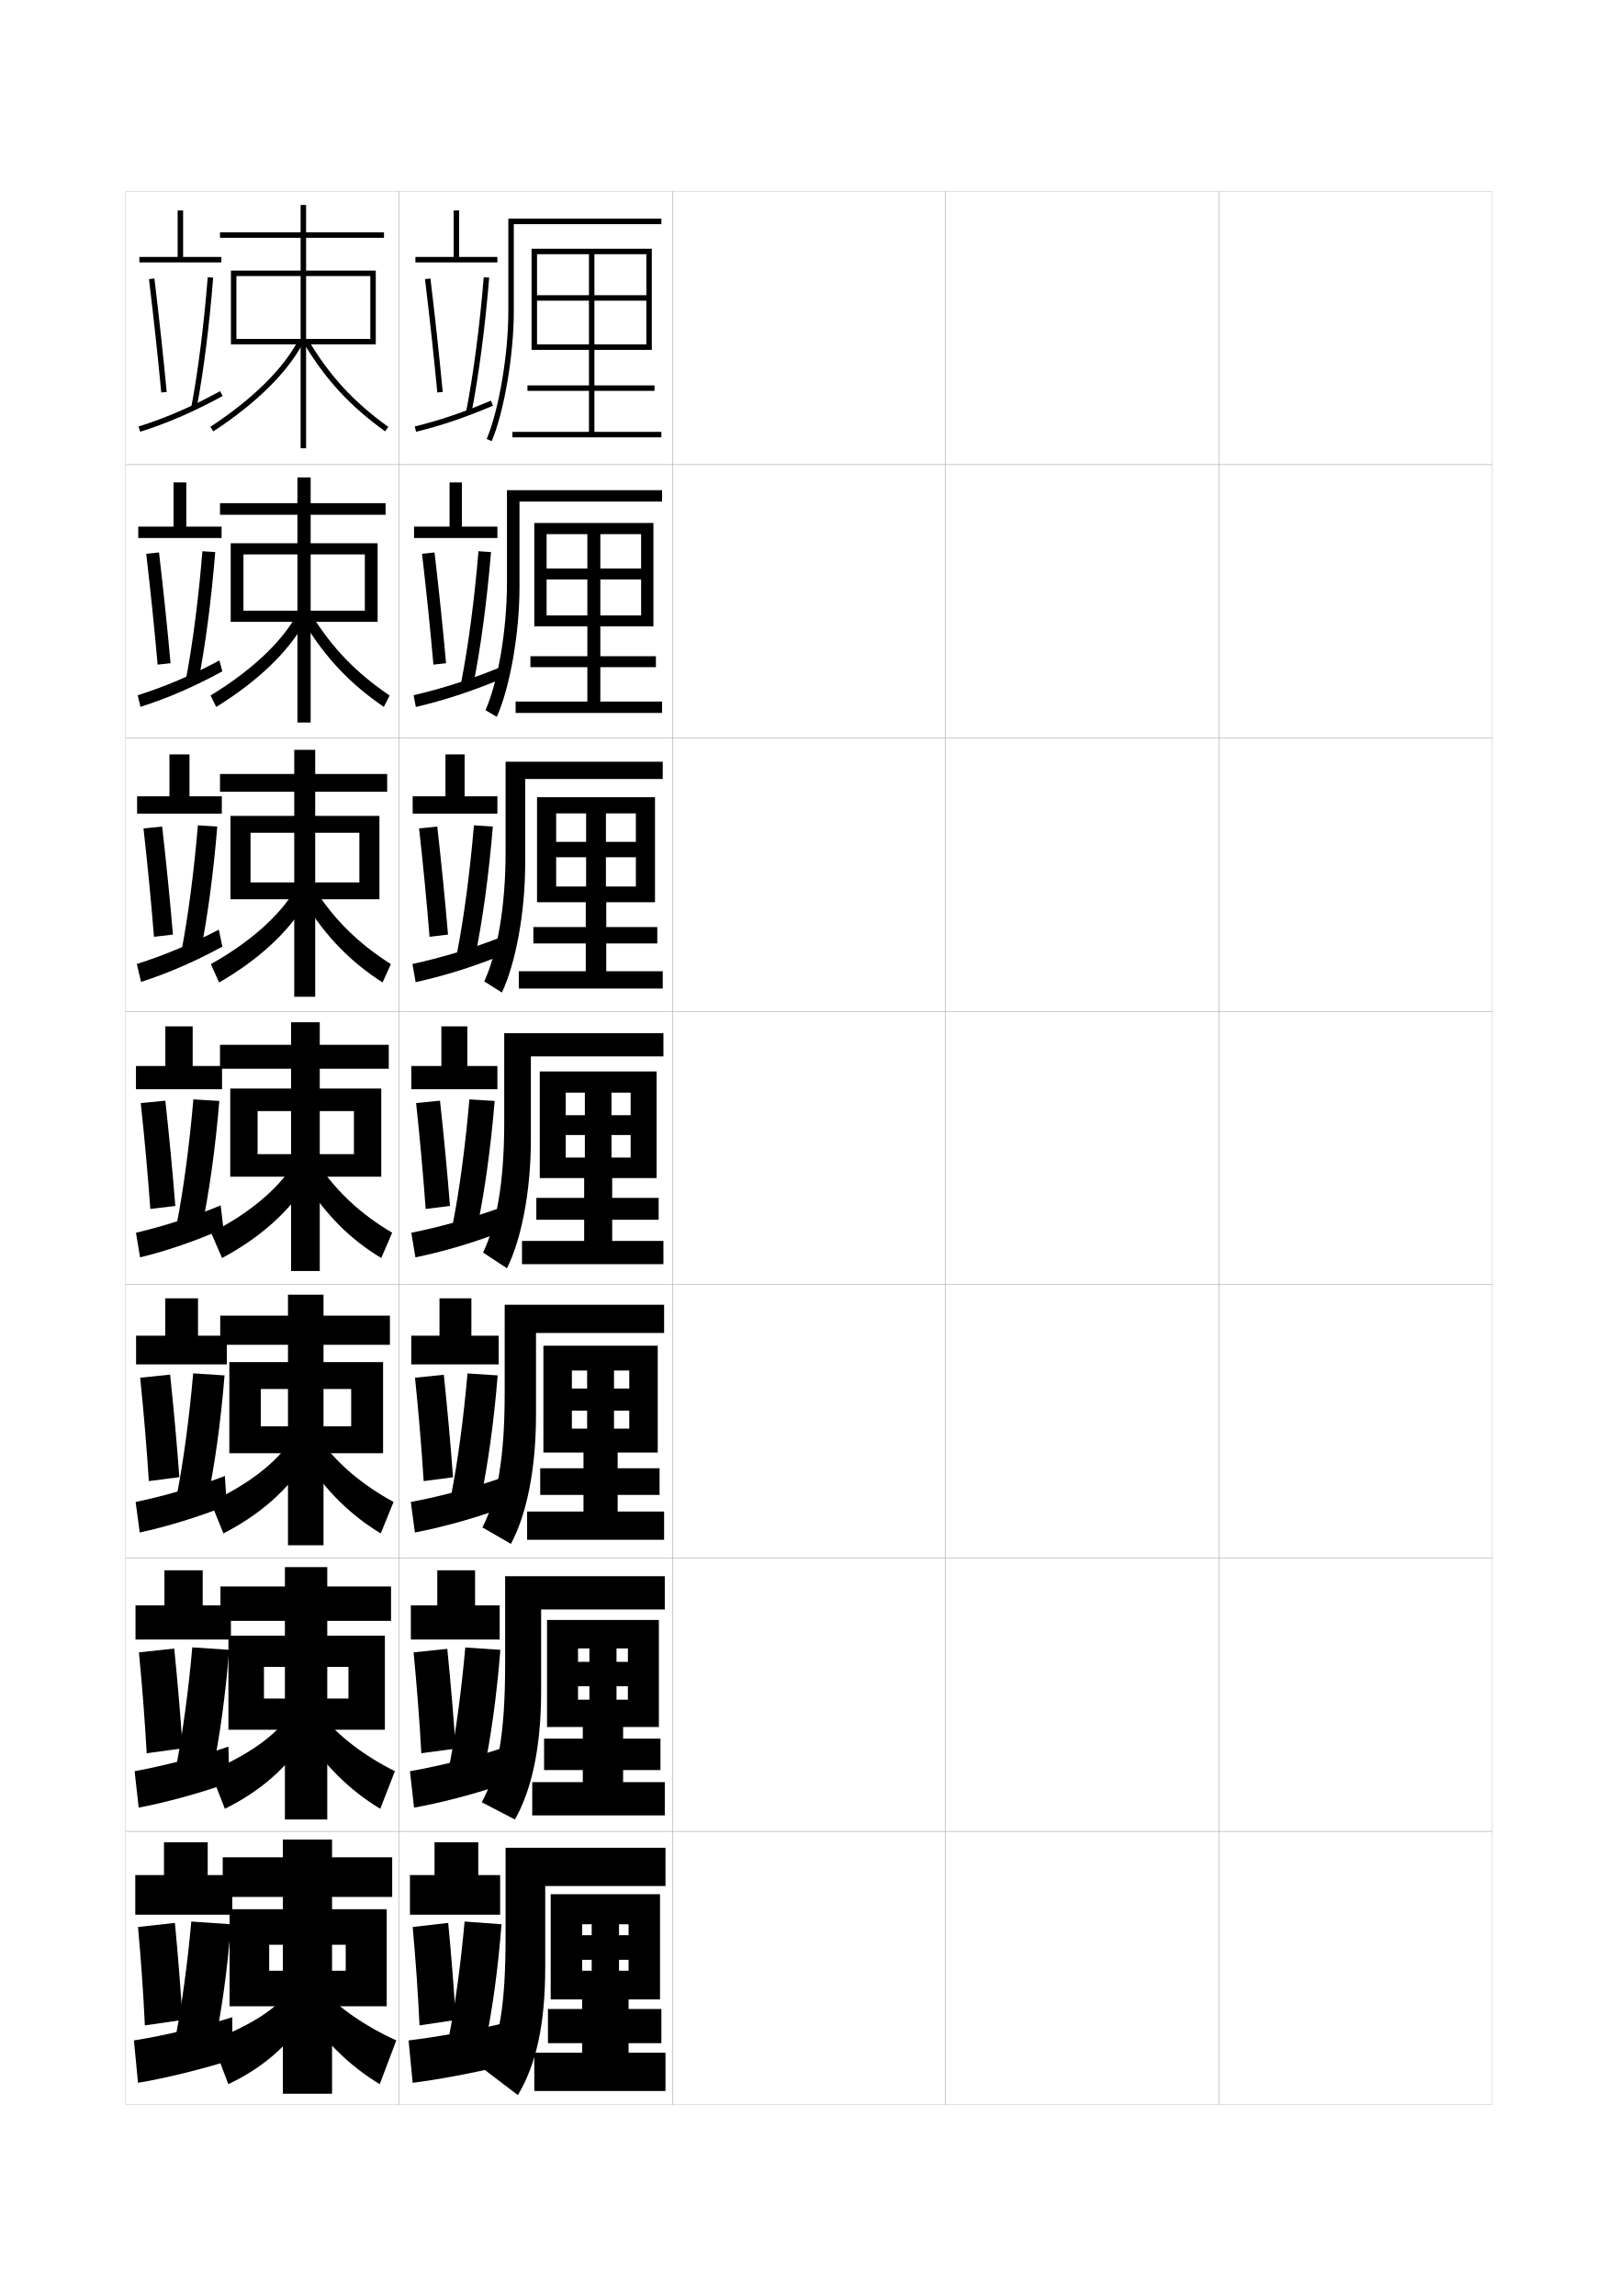
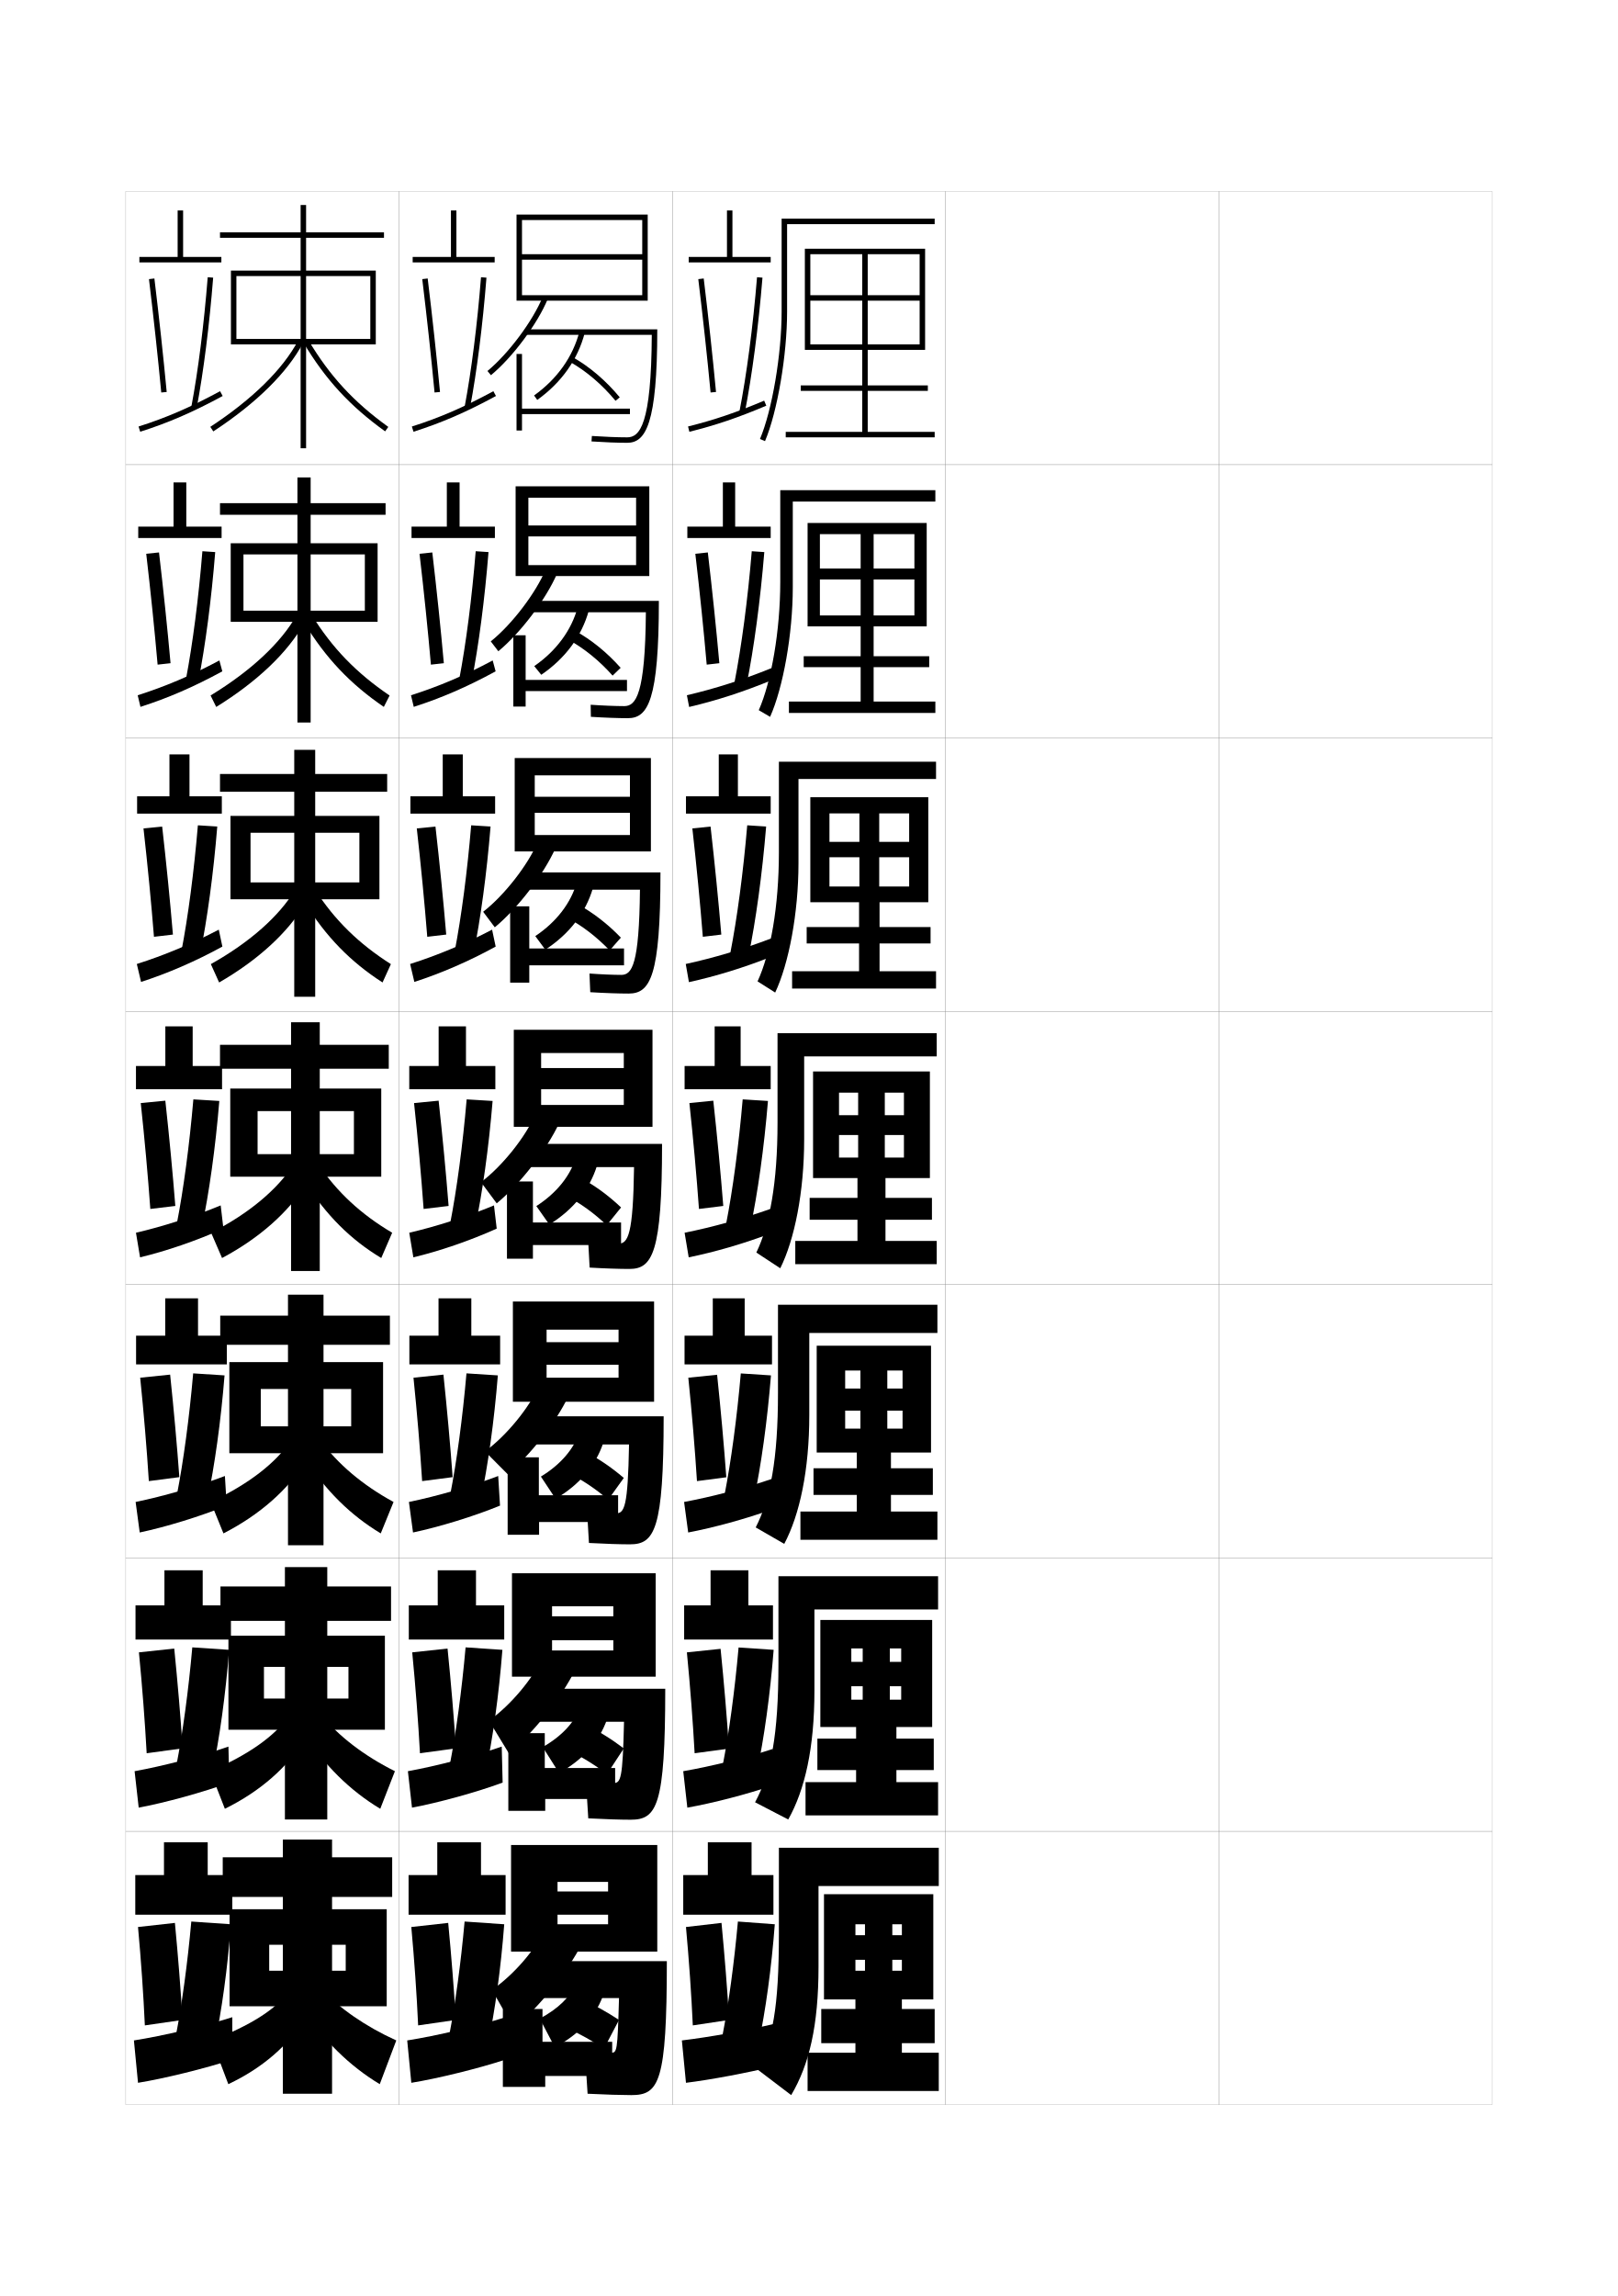
<svg xmlns="http://www.w3.org/2000/svg" version="1.1" id="glyphs" x="0px" y="0px" width="592px" height="840px" viewBox="0 0 592 840" enable-background="new 0 0 592 840" xml:space="preserve">
  <g>
    <rect x="46" y="70" fill="none" stroke="#999999" stroke-width="0.1" width="100" height="100" />
    <rect x="46" y="170" fill="none" stroke="#999999" stroke-width="0.1" width="100" height="100" />
    <rect x="46" y="270" fill="none" stroke="#999999" stroke-width="0.1" width="100" height="100" />
    <rect x="46" y="370" fill="none" stroke="#999999" stroke-width="0.1" width="100" height="100" />
    <rect x="46" y="470" fill="none" stroke="#999999" stroke-width="0.1" width="100" height="100" />
    <rect x="46" y="570" fill="none" stroke="#999999" stroke-width="0.1" width="100" height="100" />
    <rect x="46" y="670" fill="none" stroke="#999999" stroke-width="0.1" width="100" height="100" />
    <rect x="146" y="70" fill="none" stroke="#999999" stroke-width="0.1" width="100" height="100" />
    <rect x="146" y="170" fill="none" stroke="#999999" stroke-width="0.1" width="100" height="100" />
    <rect x="146" y="270" fill="none" stroke="#999999" stroke-width="0.1" width="100" height="100" />
    <rect x="146" y="370" fill="none" stroke="#999999" stroke-width="0.1" width="100" height="100" />
    <rect x="146" y="470" fill="none" stroke="#999999" stroke-width="0.1" width="100" height="100" />
    <rect x="146" y="570" fill="none" stroke="#999999" stroke-width="0.1" width="100" height="100" />
    <rect x="146" y="670" fill="none" stroke="#999999" stroke-width="0.1" width="100" height="100" />
    <rect x="246" y="70" fill="none" stroke="#999999" stroke-width="0.1" width="100" height="100" />
    <rect x="246" y="170" fill="none" stroke="#999999" stroke-width="0.1" width="100" height="100" />
    <rect x="246" y="270" fill="none" stroke="#999999" stroke-width="0.1" width="100" height="100" />
    <rect x="246" y="370" fill="none" stroke="#999999" stroke-width="0.1" width="100" height="100" />
    <rect x="246" y="470" fill="none" stroke="#999999" stroke-width="0.1" width="100" height="100" />
    <rect x="246" y="570" fill="none" stroke="#999999" stroke-width="0.1" width="100" height="100" />
    <rect x="246" y="670" fill="none" stroke="#999999" stroke-width="0.1" width="100" height="100" />
    <rect x="346" y="70" fill="none" stroke="#999999" stroke-width="0.1" width="100" height="100" />
    <rect x="346" y="170" fill="none" stroke="#999999" stroke-width="0.1" width="100" height="100" />
    <rect x="346" y="270" fill="none" stroke="#999999" stroke-width="0.1" width="100" height="100" />
    <rect x="346" y="370" fill="none" stroke="#999999" stroke-width="0.1" width="100" height="100" />
    <rect x="346" y="470" fill="none" stroke="#999999" stroke-width="0.1" width="100" height="100" />
    <rect x="346" y="570" fill="none" stroke="#999999" stroke-width="0.1" width="100" height="100" />
    <rect x="346" y="670" fill="none" stroke="#999999" stroke-width="0.1" width="100" height="100" />
    <rect x="446" y="70" fill="none" stroke="#999999" stroke-width="0.1" width="100" height="100" />
    <rect x="446" y="170" fill="none" stroke="#999999" stroke-width="0.1" width="100" height="100" />
    <rect x="446" y="270" fill="none" stroke="#999999" stroke-width="0.1" width="100" height="100" />
    <rect x="446" y="370" fill="none" stroke="#999999" stroke-width="0.1" width="100" height="100" />
    <rect x="446" y="470" fill="none" stroke="#999999" stroke-width="0.1" width="100" height="100" />
    <rect x="446" y="570" fill="none" stroke="#999999" stroke-width="0.1" width="100" height="100" />
    <rect x="446" y="670" fill="none" stroke="#999999" stroke-width="0.1" width="100" height="100" />
  </g>
  <g>
    <polygon points="140.5,87 140.5,85 112,85 112,75 110,75 110,85 80.5,85 80.5,87 110,87 110,99 84.5,99 84.5,126 86.5,126    86.5,101 110,101 110,124 86.5,124 86.5,126 110,126 110,164 112,164 112,126 135.5,126 135.5,124 112,124 112,101 135.5,101    135.5,126 137.5,126 137.5,99 112,99 112,87  " />
    <path d="M76.951,156.164l1.098,1.672c15.729-10.32,27.083-21.513,32.835-32.367   l-1.768-0.938C103.521,135.09,92.4,146.027,76.951,156.164z" />
    <path d="M111.141,125.513c7.969,13.348,16.873,23.007,29.775,32.299l1.168-1.623   c-12.666-9.122-21.406-18.603-29.226-31.701L111.141,125.513z" />
  </g>
  <g>
    <g>
      <polygon points="108.833,223.417 89.083,223.417 89.083,227.5 108.833,227.5 108.833,264.333     113.666,264.333 113.666,227.5 133.5,227.5 133.5,223.417 113.666,223.417 113.666,202.833     133.5,202.833 133.5,227.5 138.166,227.5 138.166,198.75 113.666,198.75 113.666,188.333     141.083,188.333 141.083,184.083 113.666,184.083 113.666,174.667 108.833,174.667     108.833,184.083 80.5,184.083 80.5,188.333 108.833,188.333 108.833,198.75     84.417,198.75 84.417,227.5 89.083,227.5 89.083,202.833 108.833,202.833   " />
      <path d="M77.05,254.443l2.065,4.197c15.074-9.322,26.137-19.934,32.14-30.578    l-2.762-2.958C102.879,235.05,92.021,245.324,77.05,254.443z" />
      <path d="M114.072,224.991c7.494,12.104,16.217,21.128,28.484,29.468l-2.112,4.165    c-12.298-8.413-21.251-17.836-29.183-30.866L114.072,224.991z" />
    </g>
    <g>
      <polygon points="107.667,322.833 91.667,322.833 91.667,329 107.667,329 107.667,364.667     115.333,364.667 115.333,329 131.5,329 131.5,322.833 115.333,322.833 115.333,304.667     131.5,304.667 131.5,329 138.833,329 138.833,298.5 115.333,298.5 115.333,289.667     141.667,289.667 141.667,283.167 115.333,283.167 115.333,274.333 107.667,274.333     107.667,283.167 80.5,283.167 80.5,289.667 107.667,289.667 107.667,298.5 84.333,298.5     84.333,329 91.667,329 91.667,304.667 107.667,304.667   " />
      <path d="M77.15,352.722l3.032,6.724c14.42-8.325,25.192-18.355,31.445-28.789    l-3.756-4.979C102.238,335.01,91.642,344.62,77.15,352.722z" />
      <path d="M115.286,325.496c7.168,11.11,15.875,19.677,27.742,27.234l-3.056,6.708    c-11.694-7.534-20.696-16.721-28.592-29.433L115.286,325.496z" />
    </g>
    <g>
      <polygon points="106.5,422.25 94.25,422.25 94.25,430.5 106.5,430.5 106.5,465 117,465 117,430.5 129.5,430.5 129.5,422.25     117,422.25 117,406.5 129.5,406.5 129.5,430.5 139.5,430.5 139.5,398.25 117,398.25 117,391 142.25,391 142.25,382.25 117,382.25     117,374 106.5,374 106.5,382.25 80.5,382.25 80.5,391 106.5,391 106.5,398.25 84.25,398.25 84.25,430.5 94.25,430.5 94.25,406.5     106.5,406.5   " />
      <path d="M77.25,451l4,9.25c13.766-7.327,24.246-16.776,30.75-27l-4.75-7    C101.597,434.971,91.263,443.917,77.25,451z" />
      <path d="M116.5,426c6.843,10.116,15.532,18.226,27,25l-4,9.25c-11.091-6.655-20.141-15.606-28-28    L116.5,426z" />
    </g>
    <g>
      <polygon points="105.375,521.834 95.417,521.834 95.417,531.666 105.375,531.666 105.375,565.334     118.375,565.334 118.375,531.666 128.5,531.666 128.5,521.834 118.375,521.834 118.375,508.166     128.5,508.166 128.5,531.666 140.167,531.666 140.167,498.334 118.375,498.334 118.375,492     142.667,492 142.667,481.334 118.375,481.334 118.375,473.666 105.375,473.666 105.375,481.334     80.583,481.334 80.583,492 105.375,492 105.375,498.334 83.917,498.334 83.917,531.666     95.417,531.666 95.417,508.166 105.375,508.166   " />
      <path d="M77.083,549.5l4.682,11.5c13.397-6.883,23.519-15.945,29.985-26.166l-5.5-7.5    C100.901,535.088,91.231,542.904,77.083,549.5z" />
      <path d="M117,526.666c6.614,8.977,15.579,16.602,27,22.834l-4.682,11.5    c-11.066-6.643-20.342-15.794-27.985-27.834L117,526.666z" />
    </g>
    <g>
      <polygon points="104.25,621.417 96.583,621.417 96.583,632.833 104.25,632.833 104.25,665.667     119.75,665.667 119.75,632.833 127.5,632.833 127.5,621.417 119.75,621.417 119.75,609.833     127.5,609.833 127.5,632.833 140.833,632.833 140.833,598.417 119.75,598.417 119.75,593     143.083,593 143.083,580.417 119.75,580.417 119.75,573.333 104.25,573.333 104.25,580.417     80.667,580.417 80.667,593 104.25,593 104.25,598.417 83.583,598.417 83.583,632.833     96.583,632.833 96.583,609.833 104.25,609.833   " />
      <path d="M76.917,648l5.363,13.75c13.029-6.438,22.79-15.113,29.22-25.333l-6.25-8    C100.207,635.204,91.2,641.891,76.917,648z" />
      <path d="M117.5,627.333c6.386,7.836,15.625,14.976,27,20.667l-5.363,13.75    c-11.042-6.631-20.542-15.981-27.97-27.667L117.5,627.333z" />
    </g>
  </g>
  <g>
    <polygon points="103.5,721 98.5,721 98.5,734 103.5,734 103.5,766 121.5,766 121.5,734 126.5,734 126.5,721 121.5,721 121.5,711.5    126.5,711.5 126.5,734 141.5,734 141.5,698.5 121.5,698.5 121.5,694 143.5,694 143.5,679.5 121.5,679.5 121.5,673 103.5,673    103.5,679.5 81.5,679.5 81.5,694 103.5,694 103.5,698.5 84,698.5 84,734 98.5,734 98.5,711.5 103.5,711.5  " />
    <path d="M105,729.5c-4.738,5.821-13.081,11.378-27.5,17l6.045,16   C96.205,756.507,105.606,748.218,112,738L105,729.5z" />
    <path d="M118,728c6.158,6.695,15.672,13.35,27,18.5l-6.045,16   C127.938,755.881,118.212,746.331,111,735L118,728z" />
  </g>
  <g>
    <polygon points="67,94 67,77 65,77 65,94 51,94 51,96 81,96 81,94  " />
    <path d="M54.508,102.12c1.719,14.185,3.273,28.526,4.496,41.474l1.992-0.188   c-1.225-12.966-2.782-27.325-4.504-41.526L54.508,102.12z" />
    <path d="M70.018,148.814l1.965,0.371c2.494-13.23,4.631-30.138,6.015-47.606   l-1.994-0.158C74.625,118.82,72.499,135.652,70.018,148.814z" />
    <path d="M50.697,156.047l0.605,1.906c10.388-3.307,19.13-7.094,30.174-13.074   l-0.953-1.758C69.598,149.037,60.956,152.781,50.697,156.047z" />
  </g>
  <g>
    <polygon points="63.5,176.5 63.5,192.667 50.583,192.667 50.583,196.833 81.083,196.833    81.083,192.667 68.166,192.667 68.166,176.5  " />
    <path d="M53.506,202.6c1.618,13.84,3.062,27.925,4.164,40.562l4.731-0.526   c-1.134-12.675-2.591-26.645-4.22-40.522L53.506,202.6z" />
    <path d="M68.037,248.498l4.531,0.825c2.585-13.166,4.785-29.978,6.179-47.34   l-4.689-0.313C72.662,218.832,70.515,235.511,68.037,248.498z" />
    <path d="M50.381,254.365l1.015,4.246c10.022-3.225,19.451-7.267,29.953-13.004   l-1.073-3.979C69.799,247.222,60.472,251.151,50.381,254.365z" />
  </g>
  <g>
    <polygon points="62,276 62,291.333 50.167,291.333 50.167,297.667 81.167,297.667    81.167,291.333 69.333,291.333 69.333,276  " />
    <path d="M52.505,303.08c1.516,13.497,2.85,27.323,3.831,39.649l6.938-0.81   C62.231,329.535,60.875,315.955,59.338,302.402L52.505,303.08z" />
    <path d="M66.348,348.2l6.807,1.26c2.677-13.101,4.938-29.818,6.343-47.073   l-7.093-0.447C70.99,318.864,68.823,335.389,66.348,348.2z" />
    <path d="M50.065,352.683l1.547,6.562c9.67-3.126,19.776-7.462,29.756-12.932   l-1.311-6.193C70.006,345.375,59.998,349.526,50.065,352.683z" />
  </g>
  <g>
    <g>
      <polygon points="60.5,375.5 60.5,390 49.75,390 49.75,398.5 81.25,398.5 81.25,390 70.5,390 70.5,375.5   " />
      <path d="M51.504,403.56c1.414,13.152,2.638,26.721,3.498,38.737l9.146-1.094    c-0.952-12.094-2.207-25.283-3.651-38.513L51.504,403.56z" />
      <path d="M70.752,402.209c-1.434,16.687-3.62,33.059-6.093,45.694l9.081,1.693    c2.769-13.035,5.092-29.658,6.508-46.806L70.752,402.209z" />
      <path d="M49.75,451l1.5,9c9.535-2.27,20.645-6.079,30.5-10.5l-1-8.5    C70.743,445.125,59.748,448.686,49.75,451z" />
    </g>
    <g>
      <polygon points="60.458,475 60.458,488.666 49.792,488.666 49.792,499.166 83,499.166     83,488.666 72.458,488.666 72.458,475   " />
      <path d="M51.294,504.039c1.313,12.807,2.426,26.118,3.166,37.826l11.161-1.446    c-0.862-11.804-2.016-24.604-3.368-37.509L51.294,504.039z" />
      <path d="M64.721,546.914l11.106,2.15c2.72-12.783,4.986-29.074,6.338-45.871    l-11.482-0.742C69.269,518.657,67.121,534.64,64.721,546.914z" />
      <path d="M49.625,549.5l1.5,11.166c9.535-2.021,22.048-5.824,31.833-9.832L82.292,540    C72.242,543.822,59.904,547.389,49.625,549.5z" />
    </g>
    <g>
      <polygon points="60.167,574.5 60.167,587.333 49.583,587.333 49.583,599.833 84.5,599.833     84.5,587.333 74.167,587.333 74.167,574.5   " />
      <path d="M50.834,604.52c1.212,12.461,2.213,25.515,2.833,36.913l13.177-1.798    c-0.772-11.515-1.825-23.925-3.084-36.504L50.834,604.52z" />
      <path d="M64.532,645.926l13.132,2.606c2.671-12.53,4.881-28.489,6.169-44.936    l-13.47-0.902C68.969,618.419,66.861,634.012,64.532,645.926z" />
      <path d="M49.25,648l1.5,13.333c9.535-1.775,23.451-5.569,33.167-9.166L83.583,639    C73.492,642.52,59.811,646.092,49.25,648z" />
    </g>
  </g>
  <g>
    <polygon points="76,686 76,674 60,674 60,686 49.5,686 49.5,700.5 85,700.5 85,686  " />
    <path d="M50.5,705c1.11,12.115,2.001,24.911,2.5,36l13.8-2   C66.118,727.774,65.167,715.755,64,703.5L50.5,705z" />
    <path d="M64.3,745L78.5,748c2.622-12.278,4.775-27.905,6-44L70,703   C68.626,718.244,66.557,733.447,64.3,745z" />
    <path d="M85,738c-10.134,3.217-25.158,6.795-36,8.5l1.5,15.5c9.535-1.528,24.854-5.315,34.5-8.5   V738z" />
  </g>
  <g>
-     <path d="M179.921,161.39l-1.842-0.779C182.521,150.123,186,129.649,186,114V80h56v2h-54v32   C188,129.878,184.451,150.693,179.921,161.39z" />
-     <polygon points="215.5,93 215.5,108 196.5,108 196.5,110 215.5,110 215.5,126 196.5,126 196.5,128 215.5,128 215.5,141 193,141    193,143 215.5,143 215.5,158 187.5,158 187.5,160 242,160 242,158 217.5,158 217.5,143 239.5,143 239.5,141 217.5,141 217.5,128    236.5,128 236.5,126 217.5,126 217.5,110 236.5,110 236.5,108 217.5,108 217.5,93 236.5,93 236.5,128 238.5,128 238.5,91 194.5,91    194.5,128 196.5,128 196.5,93  " />
-   </g>
-   <g>
-     <g>
-       <path d="M185.5,179.333h56.75V183.5h-52.167v31.417c0,17.054-3.551,36.743-8.303,47.343    l-4.145-2.436C182.218,249.476,185.5,230.697,185.5,212.917V179.333z" />
-       <polygon points="214.917,195.417 214.917,208 200,208 200,212 214.917,212     214.917,225.167 200,225.167 200,229.167 214.916,229.167 214.916,240.083     194.083,240.083 194.083,244.083 214.916,244.083 214.916,256.666 188.667,256.666     188.667,260.833 242.25,260.833 242.25,256.666 219.667,256.666 219.667,244.083     240,244.083 240,240.083 219.667,240.083 219.667,229.167 234.583,229.167     234.583,225.167 219.666,225.167 219.666,212 234.583,212 234.583,208     219.666,208 219.666,195.417 234.583,195.417 234.583,229.167 239.083,229.167     239.083,191.333 195.5,191.333 195.5,229.167 200,229.167 200,195.417   " />
-     </g>
-     <g>
-       <path d="M185,278.667h57.5V285h-50.333v30.833c0,18.231-3.553,36.793-8.526,47.297    l-6.447-4.093C181.917,348.829,185,331.746,185,311.833V278.667z" />
-       <polygon points="214.458,297.583 214.458,308 203.5,308 203.5,313.625 214.458,313.625 214.458,324.333     203.5,324.333 203.5,330.083 214.333,330.083 214.333,339.167 195.167,339.167     195.167,345.167 214.333,345.167 214.333,355.333 189.833,355.333 189.833,361.667     242.5,361.667 242.5,355.333 221.833,355.333 221.833,345.167 240.5,345.167 240.5,339.167     221.833,339.167 221.833,330.083 232.667,330.083 232.667,324.333 221.708,324.333     221.708,313.625 232.667,313.625 232.667,308 221.708,308 221.708,297.583 232.667,297.583     232.667,330.083 239.667,330.083 239.667,291.667 196.5,291.667 196.5,330.083     203.5,330.083 203.5,297.583   " />
-     </g>
-     <g>
-       <path d="M184.5,378v32.75c0,22.044-2.885,37.433-7.75,47.5l8.75,5.75    c5.195-10.407,8.75-27.843,8.75-47.25V386.5h48.5V378H184.5z" />
-       <polygon points="214,399.75 214,408 207,408 207,415.25 214,415.25 214,423.5 207,423.5 207,431 213.75,431 213.75,438.25     196.25,438.25 196.25,446.25 213.75,446.25 213.75,454 191,454 191,462.5 242.75,462.5 242.75,454 224,454 224,446.25 241,446.25     241,438.25 224,438.25 224,431 230.75,431 230.75,423.5 223.75,423.5 223.75,415.25 230.75,415.25 230.75,408 223.75,408     223.75,399.75 230.75,399.75 230.75,431 240.25,431 240.25,392 197.5,392 197.5,431 207,431 207,399.75   " />
-     </g>
-     <g>
-       <path d="M184.667,477.334v32.332c0,24.299-2.793,38.658-8.149,49.145l10.441,6.023    C192.617,554.188,196.125,537.818,196.125,517.666v-29.999H243v-10.333H184.667z" />
-       <polygon points="214.833,501.416 214.833,508 209.25,508 209.25,516.084 214.833,516.084     214.833,522.666 209.25,522.666 209.25,531.416 213.5,531.416 213.5,537.167     197.667,537.167 197.667,546.916 213.5,546.916 213.5,553 192.875,553 192.875,563.334 243,563.334     243,553 226,553 226,546.916 241.333,546.916 241.333,537.167 226,537.167 226,531.416     230.25,531.416 230.25,522.666 224.667,522.666 224.667,516.084 230.25,516.084     230.25,508 224.667,508 224.667,501.416 230.25,501.416 230.25,531.416     240.667,531.416 240.667,492.334 198.833,492.334 198.833,531.416 209.25,531.416     209.25,501.416   " />
-     </g>
-     <g>
-       <path d="M184.833,576.667v31.916c0,26.552-2.701,39.884-8.549,50.788l12.132,6.296    C194.538,654.782,198,639.479,198,618.583v-29.749h45.25v-12.167H184.833z" />
-       <polygon points="215.666,603.083 215.666,608 211.501,608 211.501,616.917 215.666,616.917     215.666,621.833 211.501,621.833 211.501,631.833 213.25,631.833 213.25,636.084     199.083,636.084 199.083,647.583 213.25,647.583 213.25,652 194.75,652 194.75,664.167     243.25,664.167 243.25,652 228,652 228,647.583 241.666,647.583 241.666,636.084 228,636.084     228,631.833 229.749,631.833 229.749,621.833 225.584,621.833 225.584,616.917     229.749,616.917 229.749,608 225.584,608 225.584,603.083 229.749,603.083     229.749,631.833 241.084,631.833 241.084,592.667 200.166,592.667 200.166,631.833     211.501,631.833 211.501,603.083   " />
-     </g>
-   </g>
-   <g>
-     <path d="M185,676v31.5c0,27.272-2.309,38.808-8,49.5l12.5,9.5c6.585-11.123,10-25.361,10-47V690h44v-14   H185z" />
-     <polygon points="216.5,704 216.5,708 213,708 213,717 216.5,717 216.5,721 213,721 213,731.5 213,731.5 213,735 200.5,735    200.5,747.5 213,747.5 213,751 195.5,751 195.5,765 243.5,765 243.5,751 230,751 230,747.5 242,747.5 242,735 230,735 230,731.5    230,731.5 230,721 226.5,721 226.5,717 230,717 230,708 226.5,708 226.5,704 230,704 230,731.5 241.5,731.5 241.5,693 201.5,693    201.5,731.5 213,731.5 213,704  " />
-   </g>
-   <g>
-     <rect x="166" y="77" width="2" height="18" />
-     <rect x="152" y="94" width="30" height="2" />
-     <path d="M160.005,143.594c-1.224-12.948-2.778-27.289-4.498-41.474l1.986-0.24   c1.721,14.201,3.277,28.561,4.502,41.526L160.005,143.594z" />
-     <path d="M172.481,151.192l-1.963-0.385c2.688-13.72,4.992-31.26,6.484-49.39   l1.994,0.164C177.498,119.784,175.184,137.402,172.481,151.192z" />
-     <path d="M152.242,157.971l-0.484-1.941c9.577-2.386,17.646-5.124,27.852-9.45   l0.781,1.842C170.082,152.79,161.927,155.557,152.242,157.971z" />
-   </g>
-   <g>
-     <g>
-       <rect x="164.5" y="176.5" width="4.5" height="17.5" />
-       <rect x="151.5" y="192.667" width="30.5" height="4.167" />
-       <path d="M154.422,202.6l4.574-0.485c1.628,13.877,3.084,27.846,4.218,40.522    l-4.628,0.525C157.484,230.523,156.04,216.44,154.422,202.6z" />
-       <path d="M175.075,201.669l4.589,0.315c-1.472,17.851-3.789,35.137-6.513,48.675    l-4.43-0.833C171.337,236.468,173.602,219.318,175.075,201.669z" />
-       <path d="M151.338,254.353c10.443-2.45,20.173-5.548,31.067-9.967l0.521,4.228    c-10.806,4.476-20.517,7.612-30.766,10.033L151.338,254.353z" />
-     </g>
-     <g>
-       <rect x="163" y="276" width="7" height="17" />
-       <rect x="151" y="291.333" width="31" height="6.333" />
-       <path d="M153.338,303.08l6.658-0.677c1.537,13.554,2.892,27.133,3.935,39.518    l-6.762,0.809C156.188,330.402,154.854,316.576,153.338,303.08z" />
-       <path d="M173.413,301.939l6.918,0.448c-1.444,17.499-3.764,34.454-6.511,47.741    l-6.63-1.263C169.734,335.868,171.96,319.106,173.413,301.939z" />
-       <path d="M150.919,352.676c10.302-2.238,20.752-5.345,31.284-9.358l0.26,6.614    c-10.25,4.08-20.569,7.235-30.383,9.392L150.919,352.676z" />
-     </g>
-     <g>
-       <rect x="161.5" y="375.5" width="9.5" height="16.5" />
-       <rect x="150.5" y="390" width="31.5" height="8.5" />
-       <path d="M152.254,403.56c1.414,13.152,2.638,26.721,3.498,38.737l8.896-1.094    c-0.952-12.094-2.207-25.283-3.651-38.513L152.254,403.56z" />
-       <path d="M171.752,402.209c-1.434,16.687-3.62,33.059-6.093,45.694l8.831,1.693    c2.769-13.035,5.092-29.658,6.508-46.806L171.752,402.209z" />
-       <path d="M150.5,451l1.5,9c9.379-1.892,20.307-5.065,30-8.75v-9    C171.831,445.858,160.659,448.974,150.5,451z" />
-     </g>
-     <g>
-       <rect x="160.812" y="475" width="11.667" height="16" />
-       <rect x="150.479" y="488.666" width="32" height="10.501" />
-       <path d="M151.856,504.039c1.313,12.807,2.426,26.118,3.166,37.826l10.738-1.396    c-0.862-11.805-2.016-24.604-3.367-37.508L151.856,504.039z" />
-       <path d="M165.101,546.936l10.663,2.129c2.72-12.783,4.986-29.074,6.338-45.871    l-11.039-0.721C169.65,518.678,167.502,534.661,165.101,546.936z" />
-       <path d="M150.312,549.5l1.5,11.167c9.2-1.743,21.222-5.007,30.667-8.458v-11.168    C172.556,544.449,160.448,547.613,150.312,549.5z" />
-     </g>
-     <g>
-       <rect x="160" y="574.5" width="13.833" height="15.5" />
-       <rect x="150.333" y="587.333" width="32.5" height="12.501" />
-       <path d="M151.334,604.52c1.211,12.461,2.213,25.515,2.833,36.913l12.581-1.698    c-0.771-11.516-1.824-23.924-3.083-36.504L151.334,604.52z" />
-       <path d="M164.419,645.968l12.494,2.564c2.671-12.53,4.881-28.489,6.169-44.936    l-12.832-0.86C168.857,618.461,166.748,634.055,164.419,645.968z" />
-       <path d="M150,648l1.5,13.334c9.022-1.595,22.138-4.947,31.334-8.167v-13.334    C173.157,643.04,160.112,646.254,150,648z" />
-     </g>
-   </g>
-   <g>
-     <rect x="159" y="674" width="16" height="15" />
-     <rect x="150" y="686" width="33" height="14.5" />
-     <path d="M151,705c1.11,12.115,2.001,24.911,2.5,36l13.3-2   c-0.682-11.226-1.633-23.245-2.8-35.5L151,705z" />
-     <path d="M164.3,745L177.5,748c2.622-12.278,4.775-27.905,6-44l-13.5-1   C168.626,718.244,166.557,733.447,164.3,745z" />
-     <path d="M183,740.5c-9.43,2.271-23.411,4.796-33.5,6L151,762c8.844-1.079,23.053-3.752,32-6V740.5z   " />
+     <polygon points="167,94 167,77 165,77 165,94 151,94 151,96 181,96 181,94  " />
+     <path d="M154.508,102.12c1.719,14.185,3.273,28.526,4.496,41.474l1.992-0.188   c-1.225-12.966-2.782-27.325-4.504-41.526L154.508,102.12z" />
+     <path d="M170.018,148.814l1.965,0.371c2.494-13.23,4.631-30.138,6.015-47.606   l-1.994-0.158C174.625,118.82,172.499,135.652,170.018,148.814z" />
+     <path d="M150.697,156.047l0.605,1.906c10.388-3.307,19.13-7.094,30.174-13.074   l-0.953-1.758C169.598,149.037,160.956,152.781,150.697,156.047z" />
+   </g>
+   <g>
+     <polygon points="163.5,176.5 163.5,192.667 150.583,192.667 150.583,196.833 181.083,196.833    181.083,192.667 168.166,192.667 168.166,176.5  " />
+     <path d="M153.506,202.6c1.618,13.84,3.062,27.925,4.164,40.562l4.731-0.526   c-1.134-12.675-2.591-26.645-4.22-40.522L153.506,202.6z" />
+     <path d="M168.037,248.498l4.531,0.825c2.585-13.166,4.785-29.978,6.179-47.34   l-4.689-0.313C172.662,218.832,170.515,235.511,168.037,248.498z" />
+     <path d="M150.381,254.365l1.015,4.246c10.022-3.225,19.451-7.267,29.953-13.004   l-1.073-3.979C169.799,247.222,160.472,251.151,150.381,254.365z" />
+   </g>
+   <g>
+     <polygon points="162,276 162,291.333 150.167,291.333 150.167,297.667 181.167,297.667    181.167,291.333 169.333,291.333 169.333,276  " />
+     <path d="M152.505,303.08c1.516,13.497,2.85,27.323,3.831,39.649l6.938-0.81   c-1.043-12.384-2.399-25.964-3.936-39.517L152.505,303.08z" />
+     <path d="M166.348,348.2l6.807,1.26c2.677-13.101,4.938-29.818,6.343-47.073   l-7.093-0.447C170.99,318.864,168.823,335.389,166.348,348.2z" />
+     <path d="M150.065,352.683l1.547,6.562c9.67-3.126,19.776-7.462,29.756-12.932   l-1.311-6.193C170.006,345.375,159.998,349.526,150.065,352.683z" />
+   </g>
+   <g>
+     <g>
+       <polygon points="160.5,375.5 160.5,390 149.75,390 149.75,398.5 181.25,398.5 181.25,390 170.5,390 170.5,375.5   " />
+       <path d="M151.504,403.56c1.414,13.152,2.638,26.721,3.498,38.737l9.146-1.094    c-0.952-12.094-2.207-25.283-3.651-38.513L151.504,403.56z" />
+       <path d="M170.752,402.209c-1.434,16.687-3.62,33.059-6.093,45.694l9.081,1.693    c2.769-13.035,5.092-29.658,6.508-46.806L170.752,402.209z" />
+       <path d="M149.75,451l1.5,9c9.535-2.27,20.645-6.079,30.5-10.5l-1-8.5    C170.743,445.125,159.748,448.686,149.75,451z" />
+     </g>
+     <g>
+       <polygon points="160.458,475 160.458,488.666 149.792,488.666 149.792,499.166 183,499.166     183,488.666 172.458,488.666 172.458,475   " />
+       <path d="M151.294,504.039c1.313,12.807,2.426,26.118,3.166,37.826l11.161-1.446    c-0.862-11.804-2.016-24.604-3.368-37.509L151.294,504.039z" />
+       <path d="M164.72,546.914l11.107,2.15c2.719-12.783,4.986-29.074,6.338-45.871    l-11.482-0.742C169.269,518.657,167.122,534.64,164.72,546.914z" />
+       <path d="M149.625,549.5l1.5,11.166c9.535-2.021,22.048-5.824,31.833-9.832L182.292,540    C172.243,543.822,159.904,547.389,149.625,549.5z" />
+     </g>
+     <g>
+       <polygon points="160.167,574.5 160.167,587.333 149.584,587.333 149.584,599.833 184.5,599.833     184.5,587.333 174.166,587.333 174.166,574.5   " />
+       <path d="M150.834,604.52c1.213,12.461,2.214,25.515,2.834,36.913l13.176-1.798    c-0.771-11.515-1.824-23.925-3.084-36.504L150.834,604.52z" />
+       <path d="M164.531,645.926l13.133,2.606c2.67-12.53,4.881-28.489,6.168-44.936    l-13.469-0.902C168.969,618.419,166.861,634.012,164.531,645.926z" />
+       <path d="M149.25,648l1.5,13.333c9.535-1.775,23.451-5.569,33.166-9.166L183.584,639    C173.492,642.52,159.811,646.092,149.25,648z" />
+     </g>
+   </g>
+   <g>
+     <polygon points="176,686 176,674 160,674 160,686 149.5,686 149.5,700.5 185,700.5 185,686  " />
+     <path d="M150.5,705c1.11,12.115,2.001,24.911,2.5,36l13.8-2   c-0.682-11.226-1.633-23.245-2.8-35.5L150.5,705z" />
+     <path d="M164.3,745L178.5,748c2.622-12.278,4.775-27.905,6-44l-14.5-1   C168.626,718.244,166.557,733.447,164.3,745z" />
+     <path d="M185,738c-10.134,3.217-25.158,6.795-36,8.5l1.5,15.5c9.535-1.528,24.854-5.315,34.5-8.5   V738z" />
+   </g>
+   <g>
+     <path d="M279.921,161.39l-1.842-0.779C282.521,150.123,286,129.649,286,114V80h56v2h-54v32   C288,129.878,284.451,150.693,279.921,161.39z" />
+     <polygon points="315.5,93 315.5,108 296.5,108 296.5,110 315.5,110 315.5,126 296.5,126 296.5,128 315.5,128 315.5,141 293,141    293,143 315.5,143 315.5,158 287.5,158 287.5,160 342,160 342,158 317.5,158 317.5,143 339.5,143 339.5,141 317.5,141 317.5,128    336.5,128 336.5,126 317.5,126 317.5,110 336.5,110 336.5,108 317.5,108 317.5,93 336.5,93 336.5,128 338.5,128 338.5,91 294.5,91    294.5,128 296.5,128 296.5,93  " />
+   </g>
+   <g>
+     <g>
+       <path d="M285.5,179.333h56.75V183.5h-52.167v31.417c0,17.054-3.551,36.743-8.303,47.343    l-4.145-2.436C282.218,249.476,285.5,230.697,285.5,212.917V179.333z" />
+       <polygon points="314.916,195.417 314.916,208 300,208 300,212 314.916,212     314.916,225.167 300,225.167 300,229.167 314.916,229.167 314.916,240.083     294.083,240.083 294.083,244.083 314.916,244.083 314.916,256.666 288.667,256.666     288.667,260.833 342.25,260.833 342.25,256.666 319.666,256.666 319.666,244.083     340,244.083 340,240.083 319.666,240.083 319.666,229.167 334.583,229.167     334.583,225.167 319.666,225.167 319.666,212 334.583,212 334.583,208     319.666,208 319.666,195.417 334.583,195.417 334.583,229.167 339.083,229.167     339.083,191.333 295.5,191.333 295.5,229.167 300,229.167 300,195.417   " />
+     </g>
+     <g>
+       <path d="M285,278.667h57.5V285h-50.333v30.833c0,18.231-3.553,36.793-8.526,47.297    l-6.447-4.093C281.917,348.829,285,331.746,285,311.833V278.667z" />
+       <polygon points="314.458,297.583 314.458,308 303.5,308 303.5,313.625 314.458,313.625 314.458,324.333     303.5,324.333 303.5,330.083 314.333,330.083 314.333,339.167 295.167,339.167     295.167,345.167 314.333,345.167 314.333,355.333 289.833,355.333 289.833,361.667     342.5,361.667 342.5,355.333 321.833,355.333 321.833,345.167 340.5,345.167 340.5,339.167     321.833,339.167 321.833,330.083 332.666,330.083 332.666,324.333 321.708,324.333     321.708,313.625 332.666,313.625 332.666,308 321.708,308 321.708,297.583 332.666,297.583     332.666,330.083 339.666,330.083 339.666,291.667 296.5,291.667 296.5,330.083     303.5,330.083 303.5,297.583   " />
+     </g>
+     <g>
+       <path d="M284.5,378v32.75c0,22.044-2.885,37.433-7.75,47.5l8.75,5.75    c5.195-10.407,8.75-27.843,8.75-47.25V386.5h48.5V378H284.5z" />
+       <polygon points="314,399.75 314,408 307,408 307,415.25 314,415.25 314,423.5 307,423.5 307,431 313.75,431 313.75,438.25     296.25,438.25 296.25,446.25 313.75,446.25 313.75,454 291,454 291,462.5 342.75,462.5 342.75,454 324,454 324,446.25 341,446.25     341,438.25 324,438.25 324,431 330.75,431 330.75,423.5 323.75,423.5 323.75,415.25 330.75,415.25 330.75,408 323.75,408     323.75,399.75 330.75,399.75 330.75,431 340.25,431 340.25,392 297.5,392 297.5,431 307,431 307,399.75   " />
+     </g>
+     <g>
+       <path d="M284.667,477.334v32.332c0,24.299-2.793,38.658-8.149,49.145l10.441,6.023    C292.617,554.188,296.125,537.818,296.125,517.666v-29.999H343v-10.333H284.667z" />
+       <polygon points="314.833,501.416 314.833,508 309.25,508 309.25,516.084 314.833,516.084     314.833,522.666 309.25,522.666 309.25,531.416 313.5,531.416 313.5,537.167 297.666,537.167     297.666,546.916 313.5,546.916 313.5,553 292.875,553 292.875,563.334 343,563.334 343,553 326,553     326,546.916 341.333,546.916 341.333,537.167 326,537.167 326,531.416 330.25,531.416     330.25,522.666 324.667,522.666 324.667,516.084 330.25,516.084 330.25,508 324.667,508     324.667,501.416 330.25,501.416 330.25,531.416 340.667,531.416 340.667,492.334     298.833,492.334 298.833,531.416 309.25,531.416 309.25,501.416   " />
+     </g>
+     <g>
+       <path d="M284.833,576.667v31.916c0,26.552-2.701,39.884-8.549,50.788l12.132,6.296    C294.538,654.782,298,639.479,298,618.583v-29.749h45.25v-12.167H284.833z" />
+       <polygon points="315.666,603.083 315.666,608 311.501,608 311.501,616.917 315.666,616.917     315.666,621.833 311.501,621.833 311.501,631.833 313.25,631.833 313.25,636.084     299.083,636.084 299.083,647.583 313.25,647.583 313.25,652 294.75,652 294.75,664.167     343.25,664.167 343.25,652 328,652 328,647.583 341.666,647.583 341.666,636.084 328,636.084     328,631.833 329.749,631.833 329.749,621.833 325.584,621.833 325.584,616.917     329.749,616.917 329.749,608 325.584,608 325.584,603.083 329.749,603.083     329.749,631.833 341.084,631.833 341.084,592.667 300.166,592.667 300.166,631.833     311.501,631.833 311.501,603.083   " />
+     </g>
+   </g>
+   <g>
+     <path d="M285,676v31.5c0,27.272-2.309,38.808-8,49.5l12.5,9.5c6.585-11.123,10-25.361,10-47V690h44v-14   H285z" />
+     <polygon points="316.5,704 316.5,708 313,708 313,717 316.5,717 316.5,721 313,721 313,731.5 313,731.5 313,735 300.5,735    300.5,747.5 313,747.5 313,751 295.5,751 295.5,765 343.5,765 343.5,751 330,751 330,747.5 342,747.5 342,735 330,735 330,731.5    330,731.5 330,721 326.5,721 326.5,717 330,717 330,708 326.5,708 326.5,704 330,704 330,731.5 341.5,731.5 341.5,693 301.5,693    301.5,731.5 313,731.5 313,704  " />
+   </g>
+   <g>
+     <rect x="266" y="77" width="2" height="18" />
+     <rect x="252" y="94" width="30" height="2" />
+     <path d="M260.005,143.594c-1.224-12.948-2.778-27.289-4.498-41.474l1.986-0.24   c1.721,14.201,3.277,28.561,4.502,41.526L260.005,143.594z" />
+     <path d="M272.481,151.192l-1.963-0.385c2.688-13.72,4.992-31.26,6.484-49.39   l1.994,0.164C277.498,119.784,275.184,137.402,272.481,151.192z" />
+     <path d="M252.242,157.971l-0.484-1.941c9.577-2.386,17.646-5.124,27.852-9.45   l0.781,1.842C270.082,152.79,261.927,155.557,252.242,157.971z" />
+   </g>
+   <g>
+     <g>
+       <rect x="264.5" y="176.5" width="4.5" height="17.5" />
+       <rect x="251.5" y="192.667" width="30.5" height="4.167" />
+       <path d="M254.422,202.6l4.574-0.485c1.628,13.877,3.084,27.846,4.218,40.522    l-4.628,0.525C257.484,230.523,256.04,216.44,254.422,202.6z" />
+       <path d="M275.075,201.669l4.589,0.315c-1.472,17.851-3.789,35.137-6.513,48.675    l-4.43-0.833C271.337,236.468,273.602,219.318,275.075,201.669z" />
+       <path d="M251.338,254.353c10.443-2.45,20.173-5.548,31.067-9.967l0.521,4.228    c-10.806,4.476-20.517,7.612-30.766,10.033L251.338,254.353z" />
+     </g>
+     <g>
+       <rect x="263" y="276" width="7" height="17" />
+       <rect x="251" y="291.333" width="31" height="6.333" />
+       <path d="M253.338,303.08l6.658-0.677c1.537,13.554,2.892,27.133,3.935,39.518    l-6.762,0.809C256.188,330.402,254.854,316.576,253.338,303.08z" />
+       <path d="M273.413,301.939l6.918,0.448c-1.444,17.499-3.764,34.454-6.511,47.741    l-6.63-1.263C269.734,335.868,271.96,319.106,273.413,301.939z" />
+       <path d="M250.919,352.676c10.302-2.238,20.752-5.345,31.284-9.358l0.26,6.614    c-10.25,4.08-20.569,7.235-30.383,9.392L250.919,352.676z" />
+     </g>
+     <g>
+       <rect x="261.5" y="375.5" width="9.5" height="16.5" />
+       <rect x="250.5" y="390" width="31.5" height="8.5" />
+       <path d="M252.254,403.56c1.414,13.152,2.638,26.721,3.498,38.737l8.896-1.094    c-0.952-12.094-2.207-25.283-3.651-38.513L252.254,403.56z" />
+       <path d="M271.752,402.209c-1.434,16.687-3.62,33.059-6.093,45.694l8.831,1.693    c2.769-13.035,5.092-29.658,6.508-46.806L271.752,402.209z" />
+       <path d="M250.5,451l1.5,9c9.379-1.892,20.307-5.065,30-8.75v-9    C271.831,445.858,260.659,448.974,250.5,451z" />
+     </g>
+     <g>
+       <rect x="260.812" y="475" width="11.667" height="16" />
+       <rect x="250.479" y="488.666" width="32" height="10.501" />
+       <path d="M251.856,504.039c1.313,12.807,2.426,26.118,3.166,37.826l10.738-1.396    c-0.862-11.805-2.016-24.604-3.367-37.508L251.856,504.039z" />
+       <path d="M265.101,546.936l10.663,2.129c2.72-12.783,4.986-29.074,6.338-45.871    l-11.039-0.721C269.65,518.678,267.502,534.661,265.101,546.936z" />
+       <path d="M250.312,549.5l1.5,11.167c9.2-1.743,21.222-5.007,30.667-8.458v-11.168    C272.556,544.449,260.448,547.613,250.312,549.5z" />
+     </g>
+     <g>
+       <rect x="260" y="574.5" width="13.833" height="15.5" />
+       <rect x="250.333" y="587.333" width="32.5" height="12.501" />
+       <path d="M251.334,604.52c1.211,12.461,2.213,25.515,2.833,36.913l12.581-1.698    c-0.771-11.516-1.824-23.924-3.083-36.504L251.334,604.52z" />
+       <path d="M264.419,645.968l12.494,2.564c2.671-12.53,4.881-28.489,6.169-44.936    l-12.832-0.86C268.857,618.461,266.748,634.055,264.419,645.968z" />
+       <path d="M250,648l1.5,13.334c9.022-1.595,22.138-4.947,31.334-8.167v-13.334    C273.157,643.04,260.112,646.254,250,648z" />
+     </g>
+   </g>
+   <g>
+     <rect x="259" y="674" width="16" height="15" />
+     <rect x="250" y="686" width="33" height="14.5" />
+     <path d="M251,705c1.11,12.115,2.001,24.911,2.5,36l13.3-2   c-0.682-11.226-1.633-23.245-2.8-35.5L251,705z" />
+     <path d="M264.3,745L277.5,748c2.622-12.278,4.775-27.905,6-44l-13.5-1   C268.626,718.244,266.557,733.447,264.3,745z" />
+     <path d="M283,740.5c-9.43,2.271-23.411,4.796-33.5,6L251,762c8.844-1.079,23.053-3.752,32-6V740.5z   " />
+   </g>
+   <g>
+     <polygon points="189,78.5 189,110 191,110 191,80.5 235,80.5 235,93 191,93 191,95 235,95 235,108 191,108 191,110 237,110    237,78.5  " />
+     <path d="M179.637,137.271l-1.273-1.543c7.688-6.344,16.566-18.251,20.212-27.109   l1.85,0.762C196.672,118.498,187.541,130.749,179.637,137.271z" />
+     <path d="M192.5,120.5v2h45.992C238.327,155.387,234.082,160,229.5,160   c-3.494,0-8.329-0.187-12.933-0.498l-0.135,1.996C221.078,161.812,225.964,162,229.5,162   c6.791,0,11-6.942,11-41.5H192.5z" />
+     <polygon points="191,129.5 189,129.5 189,157.5 191,157.5 191,151.5 230.5,151.5 230.5,149.5 191,149.5  " />
+     <path d="M196.581,146.313l-1.162-1.627c8.465-6.051,14.21-14.155,16.613-23.438   l1.936,0.502C211.446,131.492,205.434,139.986,196.581,146.313z" />
+     <path d="M225.229,146.638c-4.906-5.927-10.688-10.86-16.722-14.267l0.984-1.742   c6.242,3.525,12.217,8.62,17.278,14.733L225.229,146.638z" />
+   </g>
+   <g>
+     <polygon points="188.666,177.917 188.666,210.75 193.333,210.75 193.333,182.083 232.75,182.083    232.75,192.25 193.333,192.25 193.333,196.25 232.75,196.25 232.75,206.75 193.333,206.75    193.333,210.75 237.583,210.75 237.583,177.917  " />
+     <path d="M179.575,234.652c7.731-6.188,16.503-17.716,20.093-26.342l4.163,1.544   c-4.031,9.363-13.374,21.714-21.49,28.409L179.575,234.652z" />
+     <path d="M228.416,258.333c4.254,0,7.688-4.188,7.912-34.333H194.75v-4.167h46.333   c0,36.37-3.982,42.917-11.333,42.917c-3.52,0-8.573-0.181-13.545-0.501   l-0.077-4.415C220.471,258.143,225.246,258.333,228.416,258.333z" />
+     <polygon points="192.333,232.417 187.833,232.417 187.833,258.5 192.333,258.5 192.333,252.833    229.416,252.833 229.416,248.75 192.333,248.75  " />
+     <path d="M198.054,246.875l-2.57-3.174c8.121-5.627,13.643-13.154,15.912-21.615   l4.064,1.236C212.888,232.689,206.914,240.819,198.054,246.875z" />
+     <path d="M224.153,247.175c-4.79-5.406-10.355-9.938-16.186-13.139l2.486-3.238   c5.951,3.276,11.691,7.949,16.648,13.528L224.153,247.175z" />
+   </g>
+   <g>
+     <polygon points="188.333,277.333 188.333,311.5 195.666,311.5 195.666,283.667 230.5,283.667    230.5,291.5 195.666,291.5 195.666,297.375 230.5,297.375 230.5,305.5 195.666,305.5 195.666,311.5    238.166,311.5 238.166,277.333  " />
+     <path d="M176.787,333.576c7.775-6.032,16.44-17.181,19.975-25.573l6.477,2.327   c-4.311,9.608-13.864,22.06-22.193,28.927L176.787,333.576z" />
+     <path d="M227.333,356.667c3.925,0,6.55-3.762,6.831-31.167H193v-6.333h48.666   C241.666,357.349,237.91,363.5,230,363.5c-3.502,0-8.724-0.174-14.022-0.501   l-0.288-6.832C219.771,356.472,224.486,356.667,227.333,356.667z" />
+     <polygon points="193.666,331.583 186.666,331.583 186.666,359.5 193.666,359.5 193.666,353.167    228.333,353.167 228.333,347 193.666,347  " />
+     <path d="M199.527,347.438l-3.66-4.962c7.777-5.203,13.076-12.153,15.211-19.792   l5.873,2.212C214.33,333.887,208.395,341.653,199.527,347.438z" />
+     <path d="M223.076,347.712c-4.674-4.885-10.021-9.015-15.648-12.011l3.73-4.986   c5.66,3.026,11.166,7.277,16.018,12.322L223.076,347.712z" />
+   </g>
+   <g>
+     <polygon points="240.5,714 240.5,675 187,675 187,714 204,714 204,688.5 222.5,688.5 222.5,692 204,692 204,700.5 222.5,700.5    222.5,704 204,704 204,714  " />
+     <path d="M180,728l8,14c9.177-7.558,19.576-20.407,25-31l-13.5-5.5   C196.188,712.96,187.948,722.592,180,728z" />
+     <path d="M223.5,751c2.286,0,2.438-0.208,3-20H194v-13.5h50c0,44.433-2.851,49-13,49   c-3.435,0-9.391-0.169-16-0.5l-1-15.5C217.262,750.793,221.801,751,223.5,751z" />
+     <polygon points="224,747 198.5,747 198.5,735 184,735 184,763.5 199.5,763.5 199.5,759.5 224,759.5  " />
+     <path d="M220.5,730.5c-2.821,7.487-8.601,13.798-17.5,18.5l-5.5-10.5   c6.708-3.509,11.319-8.148,13-12.5L220.5,730.5z" />
+     <path d="M226.5,739l-5.5,10.5c-4.208-2.803-8.688-5.326-13.5-7.5l5.5-10.5   C217.499,733.529,222.069,736.093,226.5,739z" />
+   </g>
+   <g>
+     <polygon points="187.333,575.583 187.333,613.416 202,613.416 202,587.666 224.416,587.666    224.416,591.333 202,591.333 202,600.083 224.416,600.083 224.416,603.833 202,603.833    202,613.416 239.916,613.416 239.916,575.583  " />
+     <path d="M178.916,629.5c7.905-5.564,16.251-15.575,19.619-23.269l11.93,4.703   c-5.146,10.347-15.334,23.097-24.299,30.481L178.916,629.5z" />
+     <path d="M224.416,652.333c2.723,0,3.429-1.251,3.917-22.417H193.75v-12.083h49.666   c0,42.954-3.076,47.917-12.666,47.917c-3.451,0-9.219-0.168-15.5-0.5l-0.834-13.417   C217.864,652.129,222.443,652.333,224.416,652.333z" />
+     <polygon points="199.333,634.083 186,634.083 186,662.5 199.5,662.5 199.5,658.166 225.083,658.166    225.083,646.833 199.333,646.833  " />
+     <path d="M204.583,648.666l-6-9.5c6.95-3.932,11.716-9.149,13.503-14.322l9.979,4.312   C219.293,637.02,213.475,643.693,204.583,648.666z" />
+     <path d="M222.083,649.083c-4.325-3.323-9.021-6.248-14.037-8.628l6.074-9.494   c4.79,2.278,9.594,5.264,14.13,8.705L222.083,649.083z" />
+   </g>
+   <g>
+     <polygon points="187.667,476.166 187.667,512.833 200,512.833 200,486.458 226.333,486.458    226.333,491.041 200,491.041 200,499.291 226.333,499.291 226.333,504.041 200,504.041    200,512.833 239.333,512.833 239.333,476.166  " />
+     <path d="M177.458,531c7.862-5.721,16.314-16.11,19.737-24.037l10.75,3.906   c-4.526,9.597-14.055,21.615-22.195,28.466L177.458,531z" />
+     <path d="M225.333,553.666c3.16,0,4.419-2.293,4.833-25.208H193.5v-10.292h49.333   C242.833,559.641,239.53,565,230.5,565c-3.468,0-9.046-0.168-15-0.5l-0.667-11.334   C218.467,553.465,223.085,553.666,225.333,553.666z" />
+     <polygon points="197.167,533.166 185.75,533.166 185.75,561.5 197.25,561.5 197.25,556.833    226.167,556.833 226.167,547.041 197.167,547.041  " />
+     <path d="M203.292,548.333l-5.375-8.125c7.193-4.356,12.113-10.151,14.006-16.146l8.831,3.75   C218.032,536.052,212.175,543.09,203.292,548.333z" />
+     <path d="M222.542,548.666c-4.441-3.844-9.355-7.17-14.574-9.755l5.523-8.114   c5.081,2.527,10.118,5.936,14.759,9.911L222.542,548.666z" />
+   </g>
+   <g>
+     <polygon points="188,376.75 188,412.25 198,412.25 198,385.25 228.25,385.25 228.25,390.75 198,390.75 198,398.5 228.25,398.5    228.25,404.25 198,404.25 198,412.25 238.75,412.25 238.75,376.75  " />
+     <path d="M176,432.5c7.818-5.876,16.377-16.646,19.855-24.805l8.789,3.109   C200.056,420.659,190.291,433.21,181.75,440.25L176,432.5z" />
+     <path d="M226.25,455c3.597,0,5.41-3.337,5.75-28h-38.75v-8.5h49c0,39.995-3.529,45.75-12,45.75   c-3.485,0-8.874-0.167-14.5-0.5l-0.5-9.25C219.07,454.802,223.728,455,226.25,455z" />
+     <polygon points="195,432.25 185.5,432.25 185.5,460.5 195,460.5 195,455.5 227.25,455.5 227.25,447.25 195,447.25  " />
+     <path d="M201,448l-4.75-6.75c7.436-4.78,12.51-11.152,14.51-17.969l7.684,3.188   C215.771,435.084,209.875,442.486,201,448z" />
+     <path d="M222,448.25c-4.558-4.364-9.688-8.093-15.111-10.883l4.973-6.734   C217.232,433.41,222.504,437.239,227.25,441.75L222,448.25z" />
  </g>
</svg>
